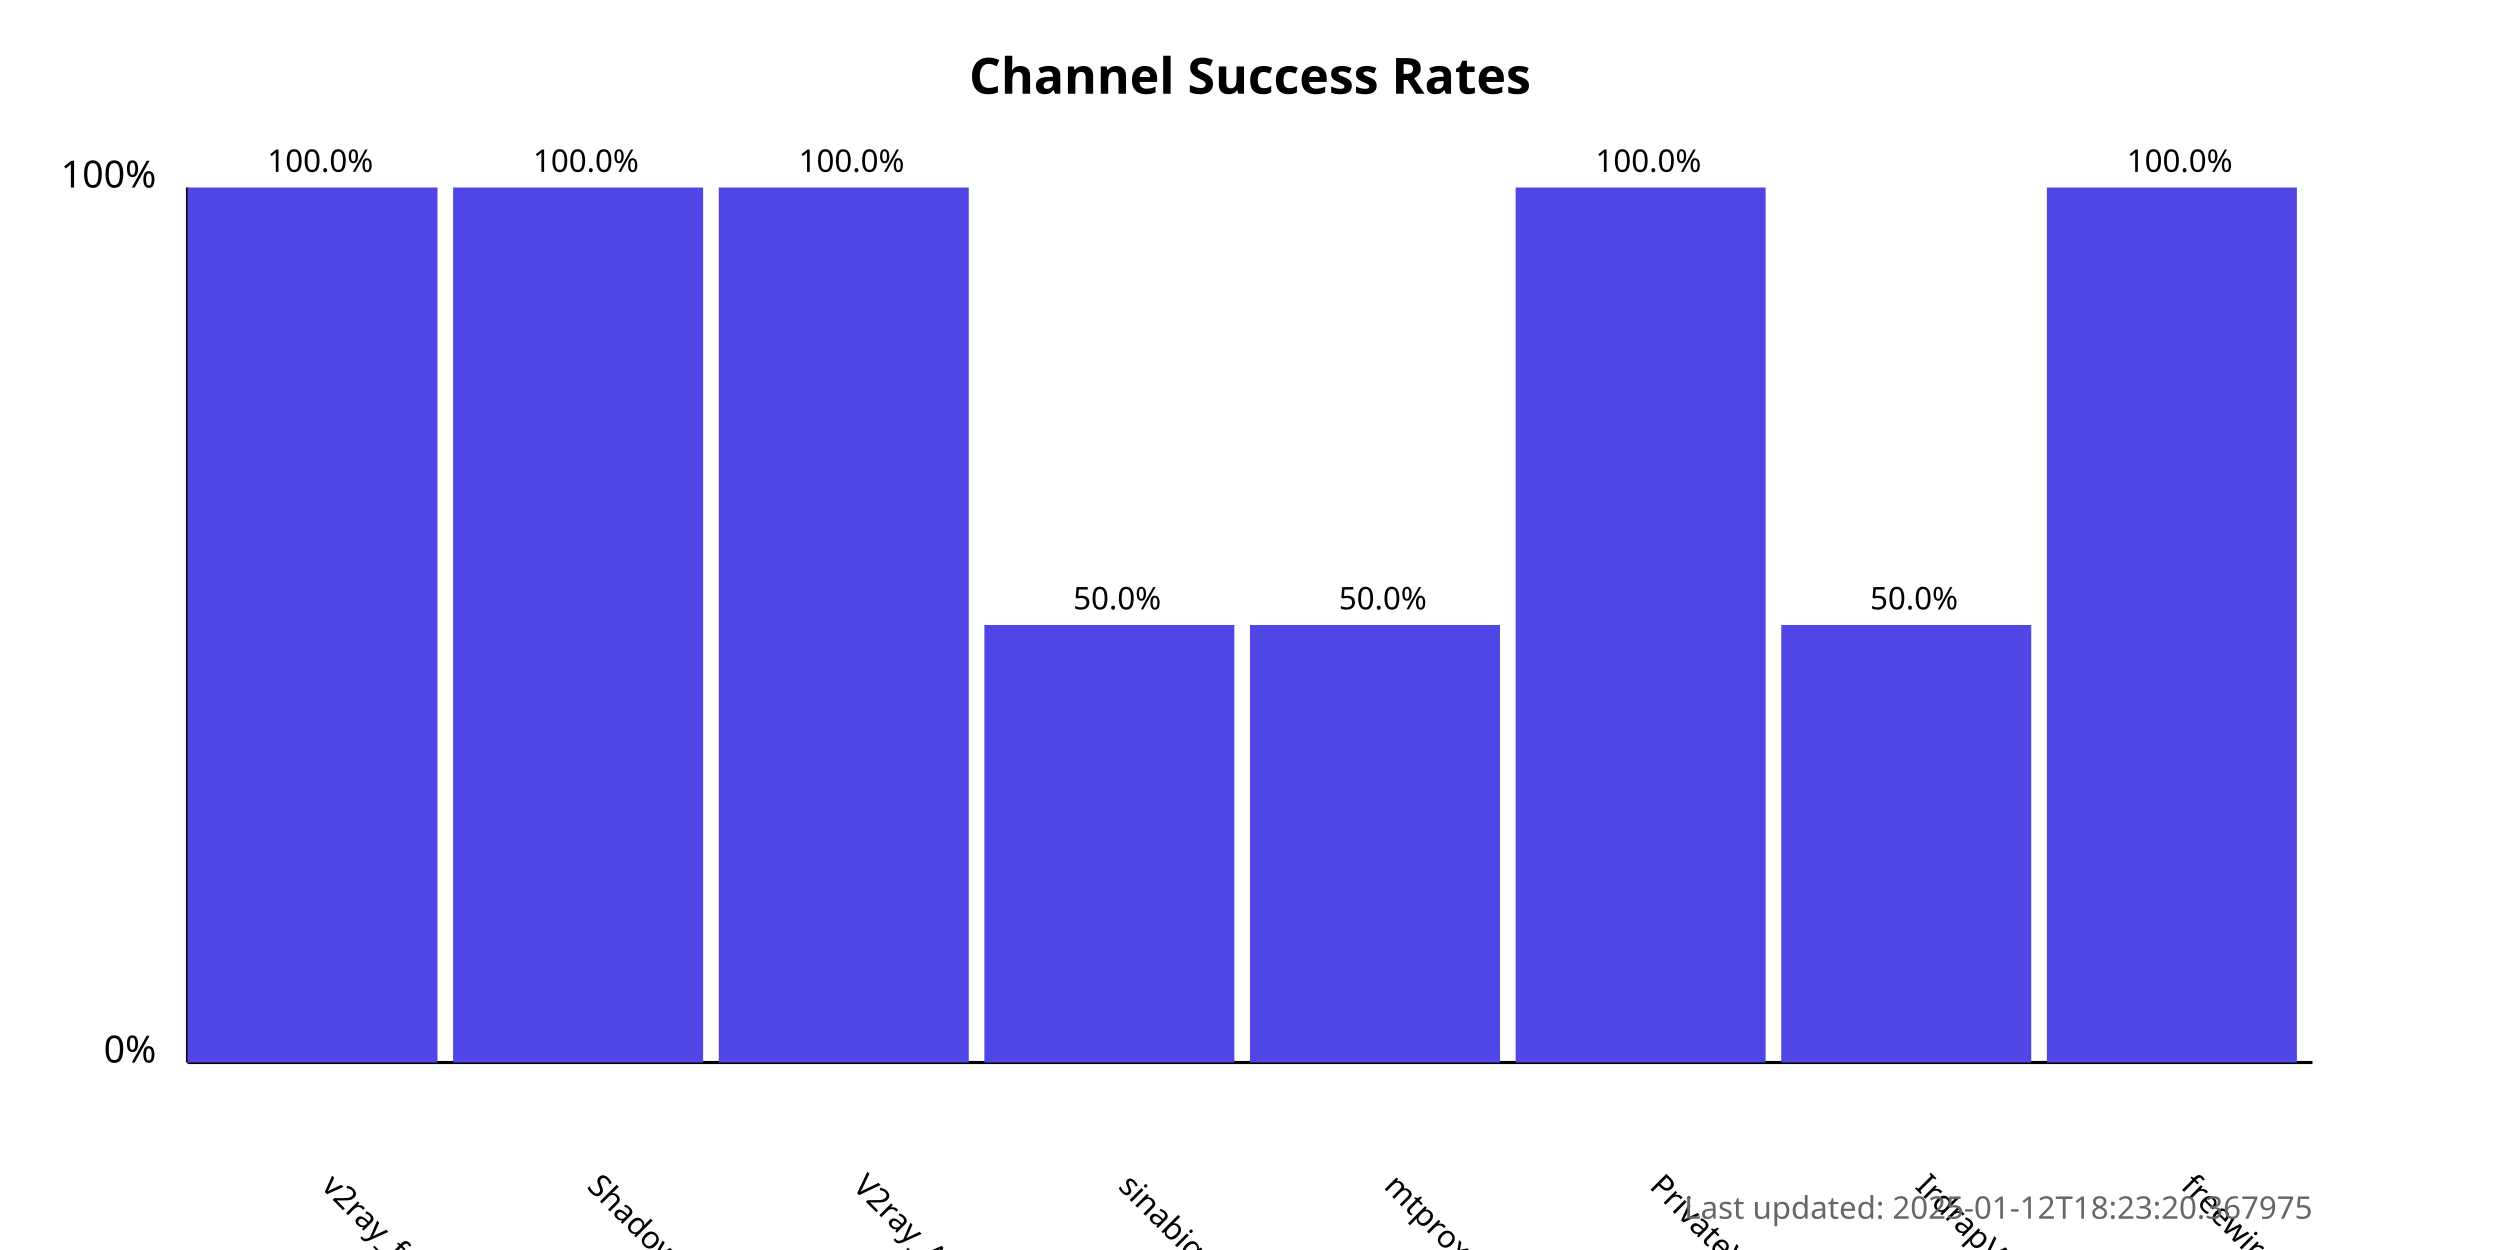
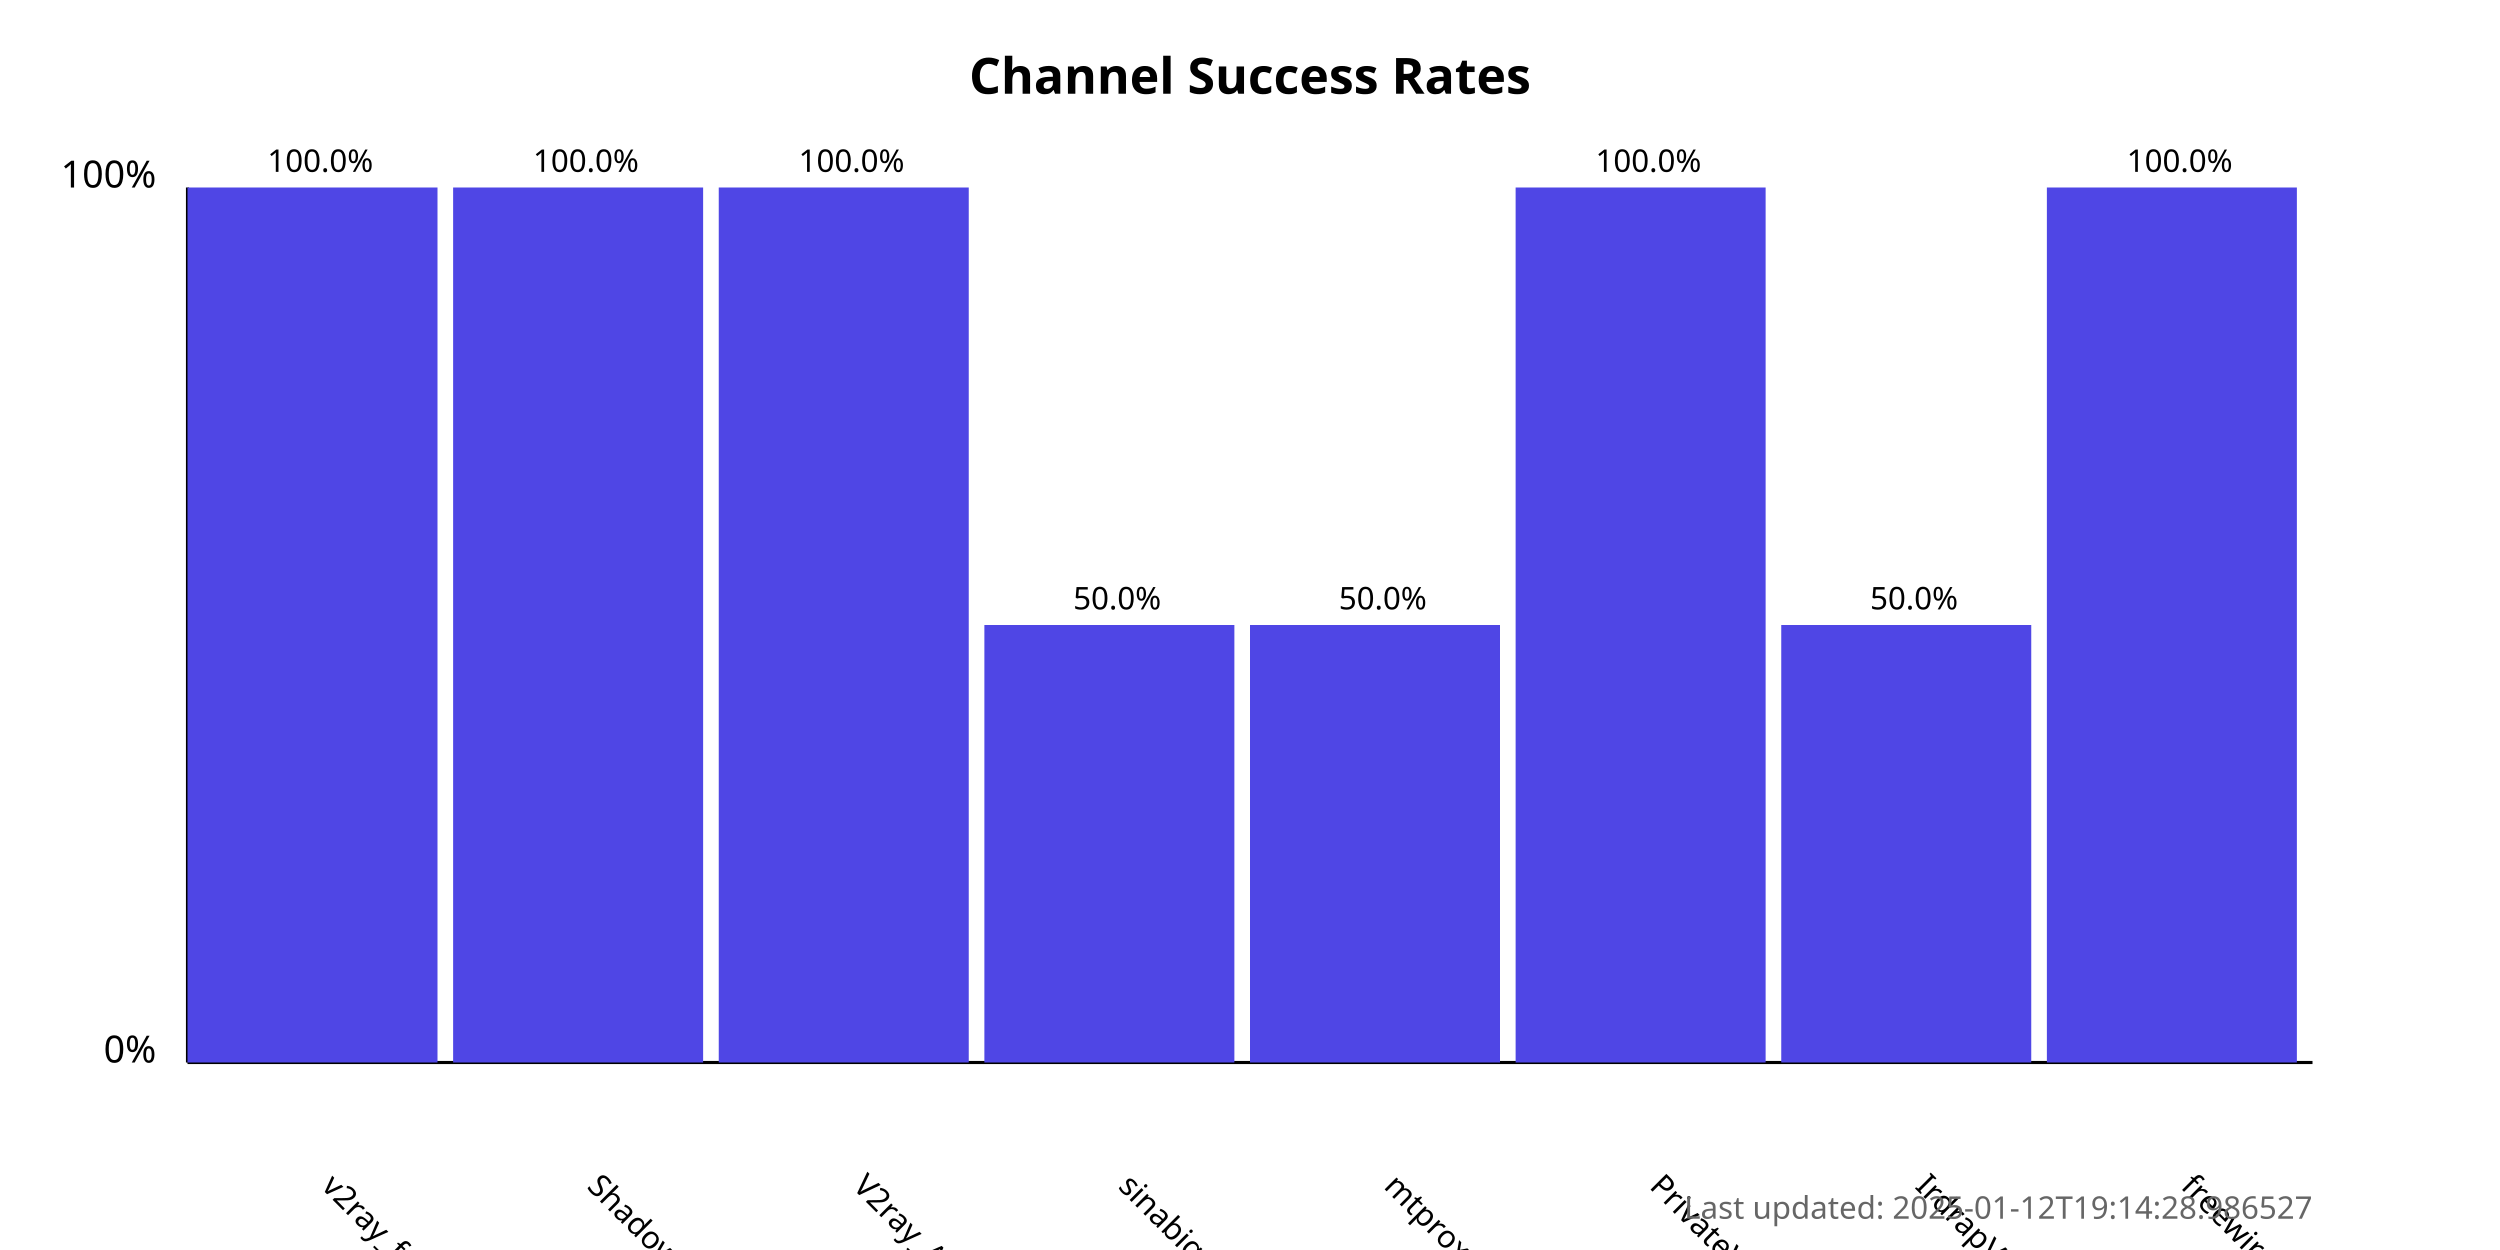
<svg xmlns="http://www.w3.org/2000/svg" width="800" height="400">
  <style>
            .chart-title { font: bold 16px sans-serif; }
            .axis-label { font: 12px sans-serif; }
            .tick-label { font: 10px sans-serif; }
            .bar { fill: #4f46e5; }
            .bar:hover { fill: #6366f1; }
            .timestamp { font: 10px sans-serif; fill: #666; }
        </style>
  <text x="400.0" y="30" text-anchor="middle" class="chart-title">
            Channel Success Rates
        </text>
  <line x1="60" y1="340" x2="60" y2="60" stroke="black" stroke-width="1" />
  <line x1="60" y1="340" x2="740" y2="340" stroke="black" stroke-width="1" />
  <text x="50" y="340" text-anchor="end" class="axis-label">0%</text>
  <text x="50" y="60" text-anchor="end" class="axis-label">100%</text>
  <g>
    <rect x="60" y="60.0" width="80.0" height="280.0" class="bar" />
    <text x="102.5" y="380" transform="rotate(45, 102.5, 380)" text-anchor="start" class="tick-label">
                v2ray_free_conf
            </text>
    <text x="102.5" y="55.0" text-anchor="middle" class="tick-label">
                100.0%
            </text>
  </g>
  <g>
    <rect x="145.0" y="60.0" width="80.0" height="280.0" class="bar" />
    <text x="187.5" y="380" transform="rotate(45, 187.5, 380)" text-anchor="start" class="tick-label">
                ShadowProxy66
            </text>
    <text x="187.5" y="55.0" text-anchor="middle" class="tick-label">
                100.0%
            </text>
  </g>
  <g>
    <rect x="230.0" y="60.0" width="80.0" height="280.0" class="bar" />
    <text x="272.5" y="380" transform="rotate(45, 272.5, 380)" text-anchor="start" class="tick-label">
                V2ray_Alpha
            </text>
    <text x="272.5" y="55.0" text-anchor="middle" class="tick-label">
                100.0%
            </text>
  </g>
  <g>
    <rect x="315.0" y="200.0" width="80.0" height="140.0" class="bar" />
    <text x="357.5" y="380" transform="rotate(45, 357.5, 380)" text-anchor="start" class="tick-label">
                sinabigo
            </text>
    <text x="357.5" y="195.0" text-anchor="middle" class="tick-label">
                50.0%
            </text>
  </g>
  <g>
    <rect x="400.0" y="200.0" width="80.0" height="140.0" class="bar" />
    <text x="442.5" y="380" transform="rotate(45, 442.5, 380)" text-anchor="start" class="tick-label">
                mtproxy_lists
            </text>
    <text x="442.5" y="195.0" text-anchor="middle" class="tick-label">
                50.0%
            </text>
  </g>
  <g>
    <rect x="485.0" y="60.0" width="80.0" height="280.0" class="bar" />
    <text x="527.5" y="380" transform="rotate(45, 527.5, 380)" text-anchor="start" class="tick-label">
                PrivateVPNs
            </text>
    <text x="527.5" y="55.0" text-anchor="middle" class="tick-label">
                100.0%
            </text>
  </g>
  <g>
    <rect x="570.0" y="200.0" width="80.0" height="140.0" class="bar" />
    <text x="612.5" y="380" transform="rotate(45, 612.5, 380)" text-anchor="start" class="tick-label">
                IrdrapVPNnews
            </text>
    <text x="612.5" y="195.0" text-anchor="middle" class="tick-label">
                50.0%
            </text>
  </g>
  <g>
    <rect x="655.0" y="60.0" width="80.0" height="280.0" class="bar" />
    <text x="697.5" y="380" transform="rotate(45, 697.5, 380)" text-anchor="start" class="tick-label">
                freewireguard
            </text>
    <text x="697.5" y="55.0" text-anchor="middle" class="tick-label">
                100.0%
            </text>
  </g>
  <text x="740" y="390" text-anchor="end" class="timestamp">
-             Last updated: 2025-01-12T18:23:20.367975
+             Last updated: 2025-01-12T19:14:28.986527
        </text>
</svg>
